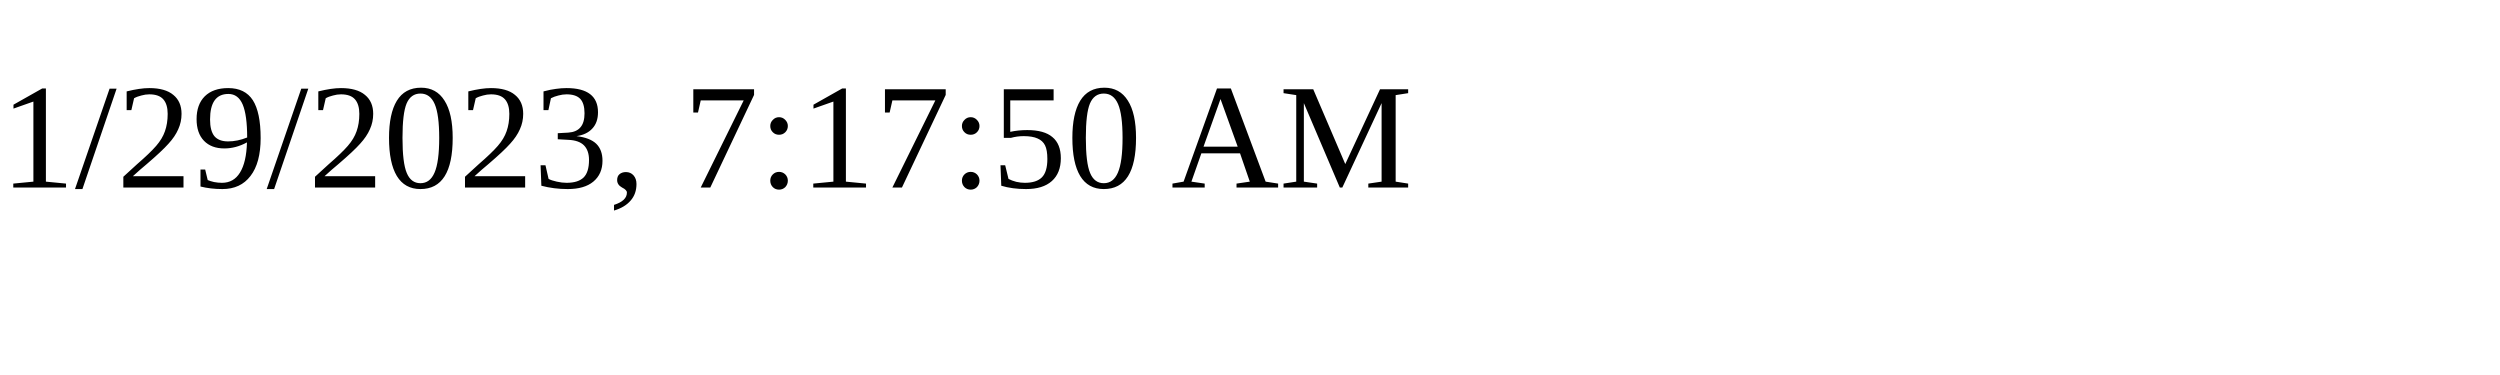
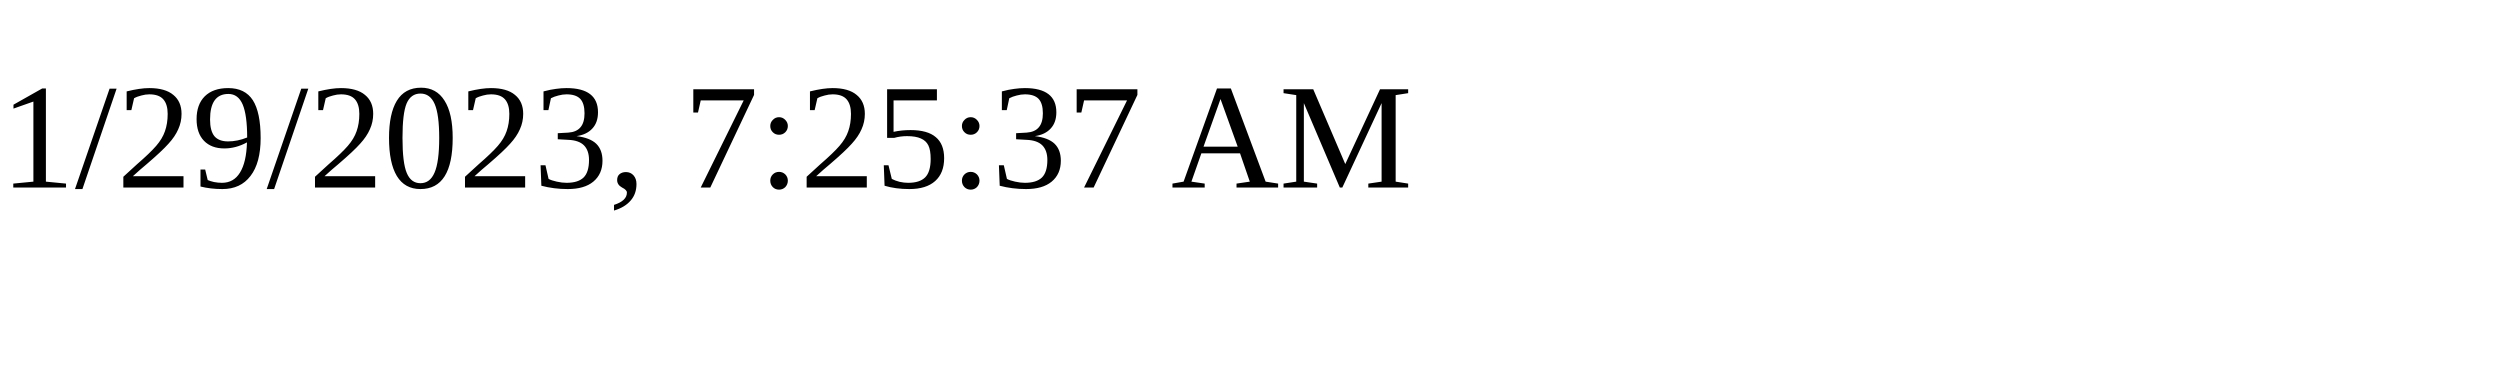
<svg xmlns="http://www.w3.org/2000/svg" height="30" width="200">
-   <text x="0" y="15">1/29/2023, 7:17:50 AM</text>
+   <text x="0" y="15">1/29/2023, 7:25:37 AM</text>
</svg>
